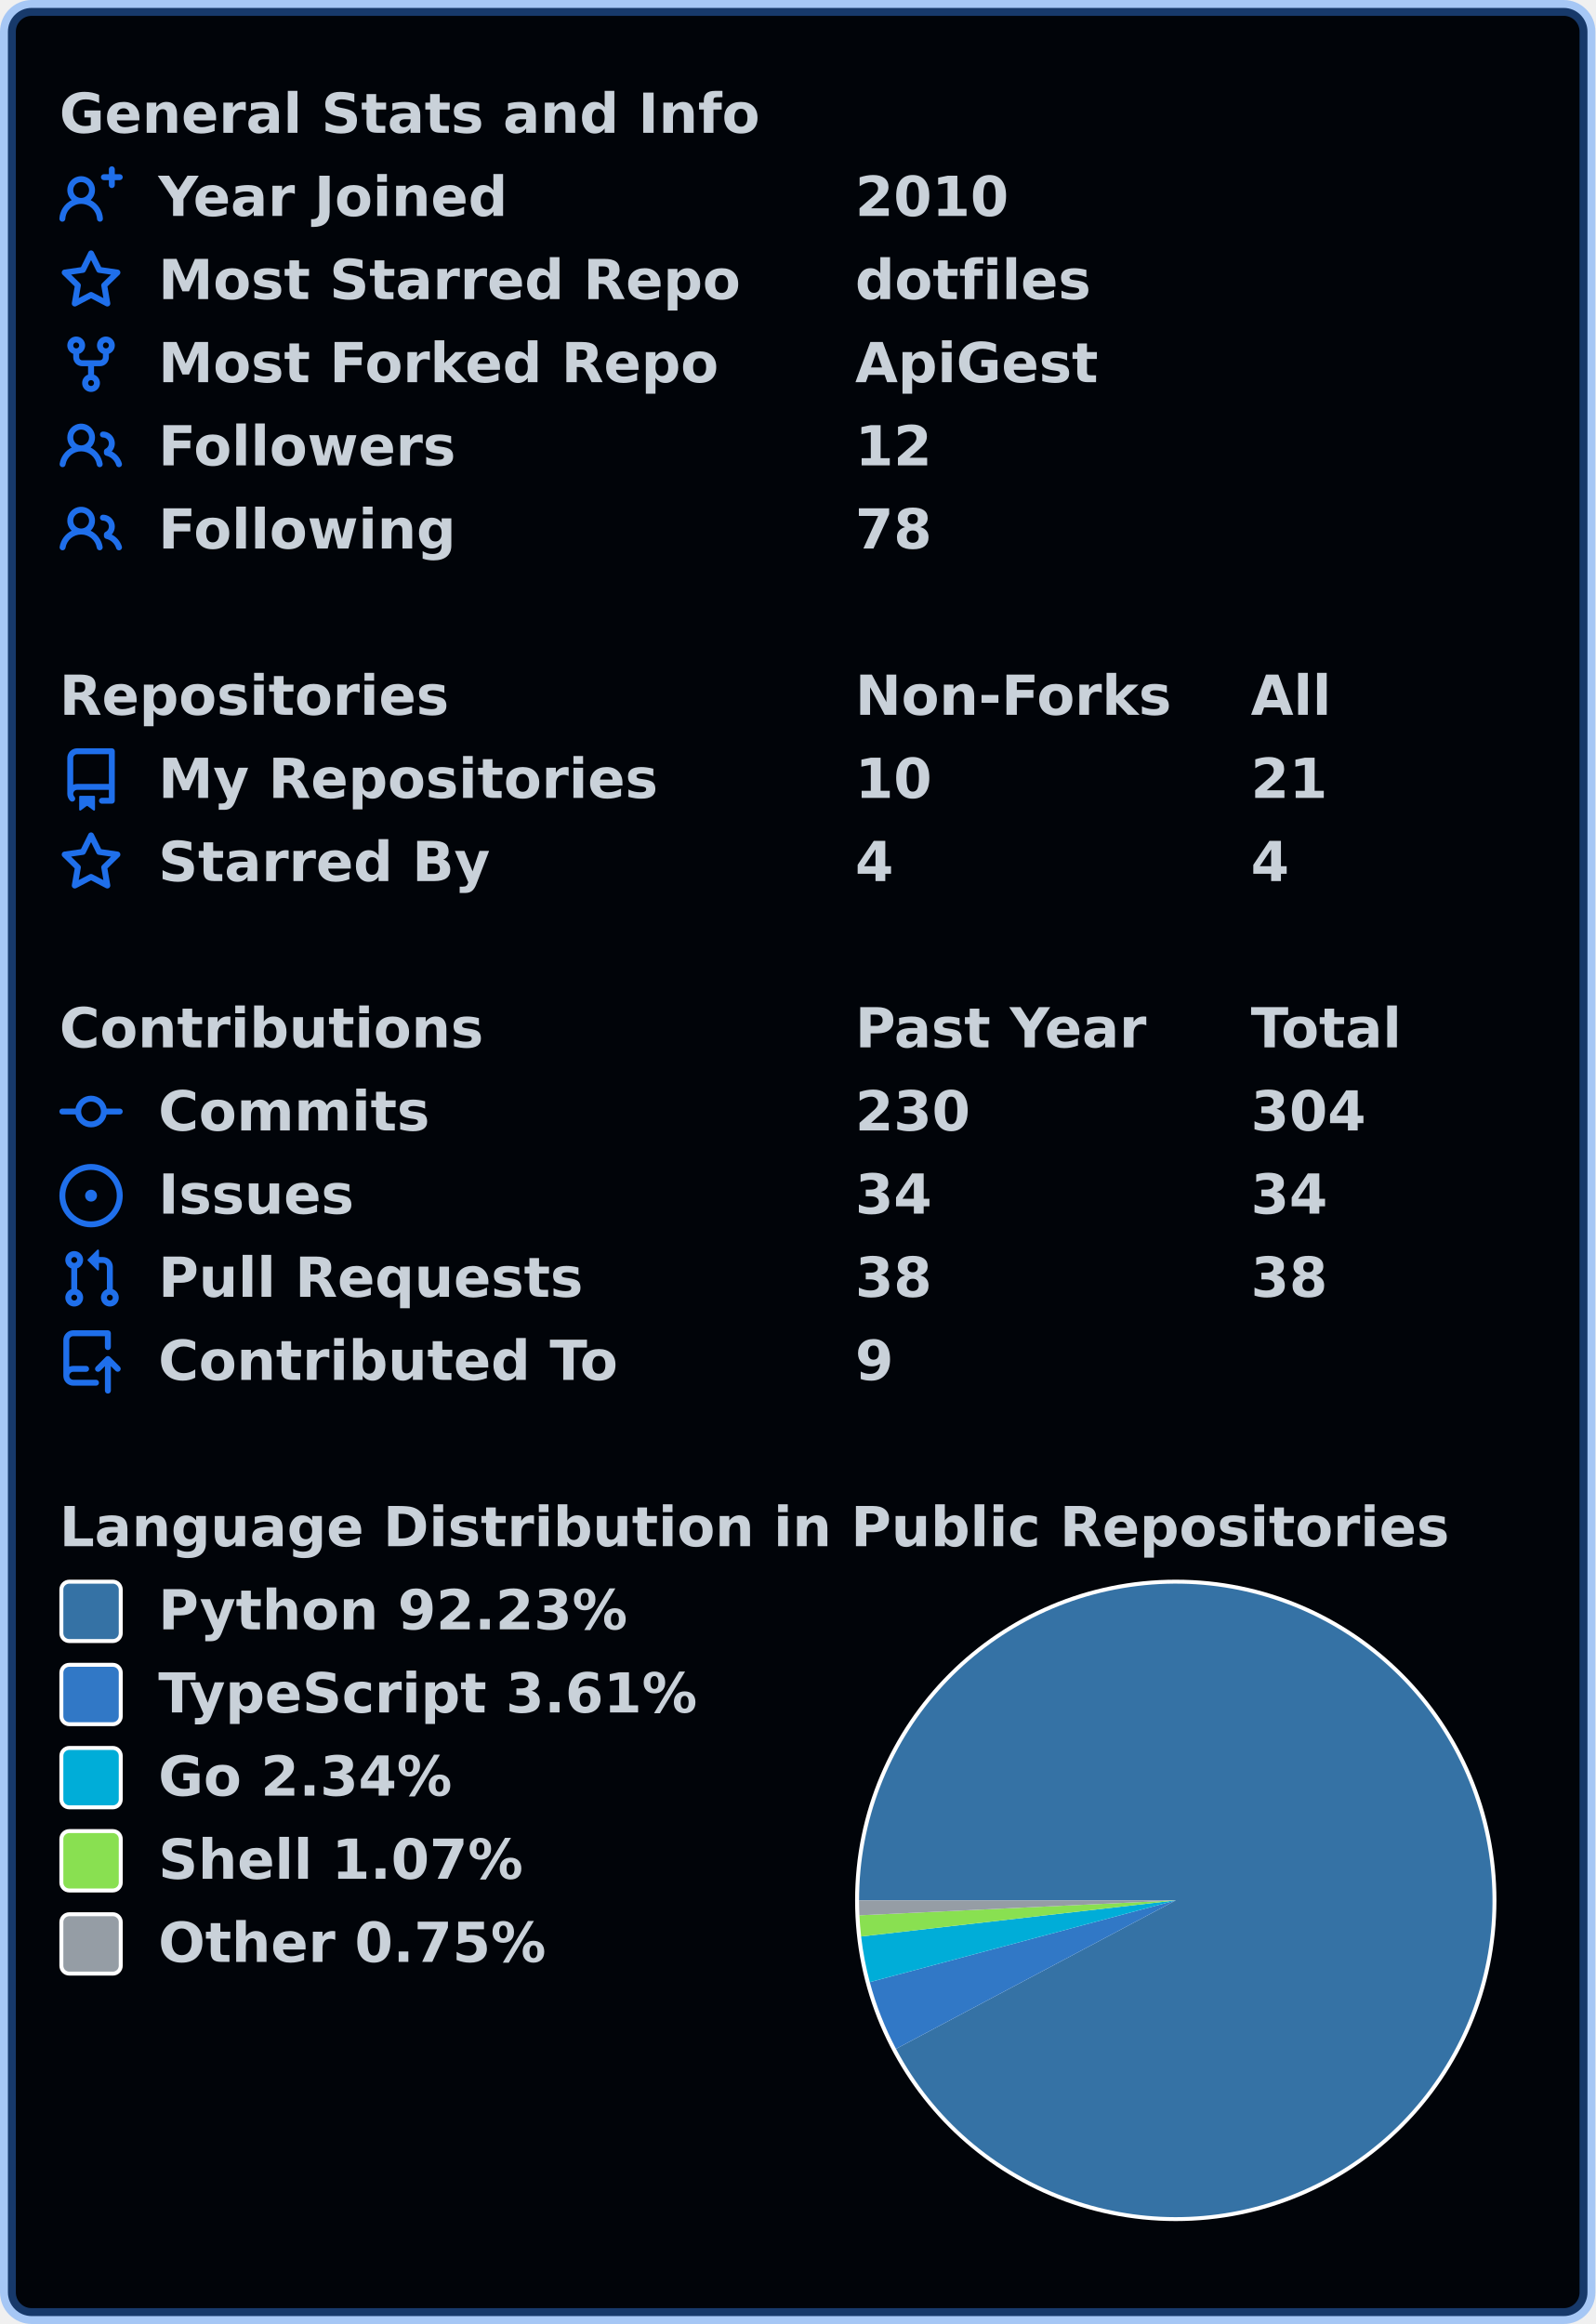
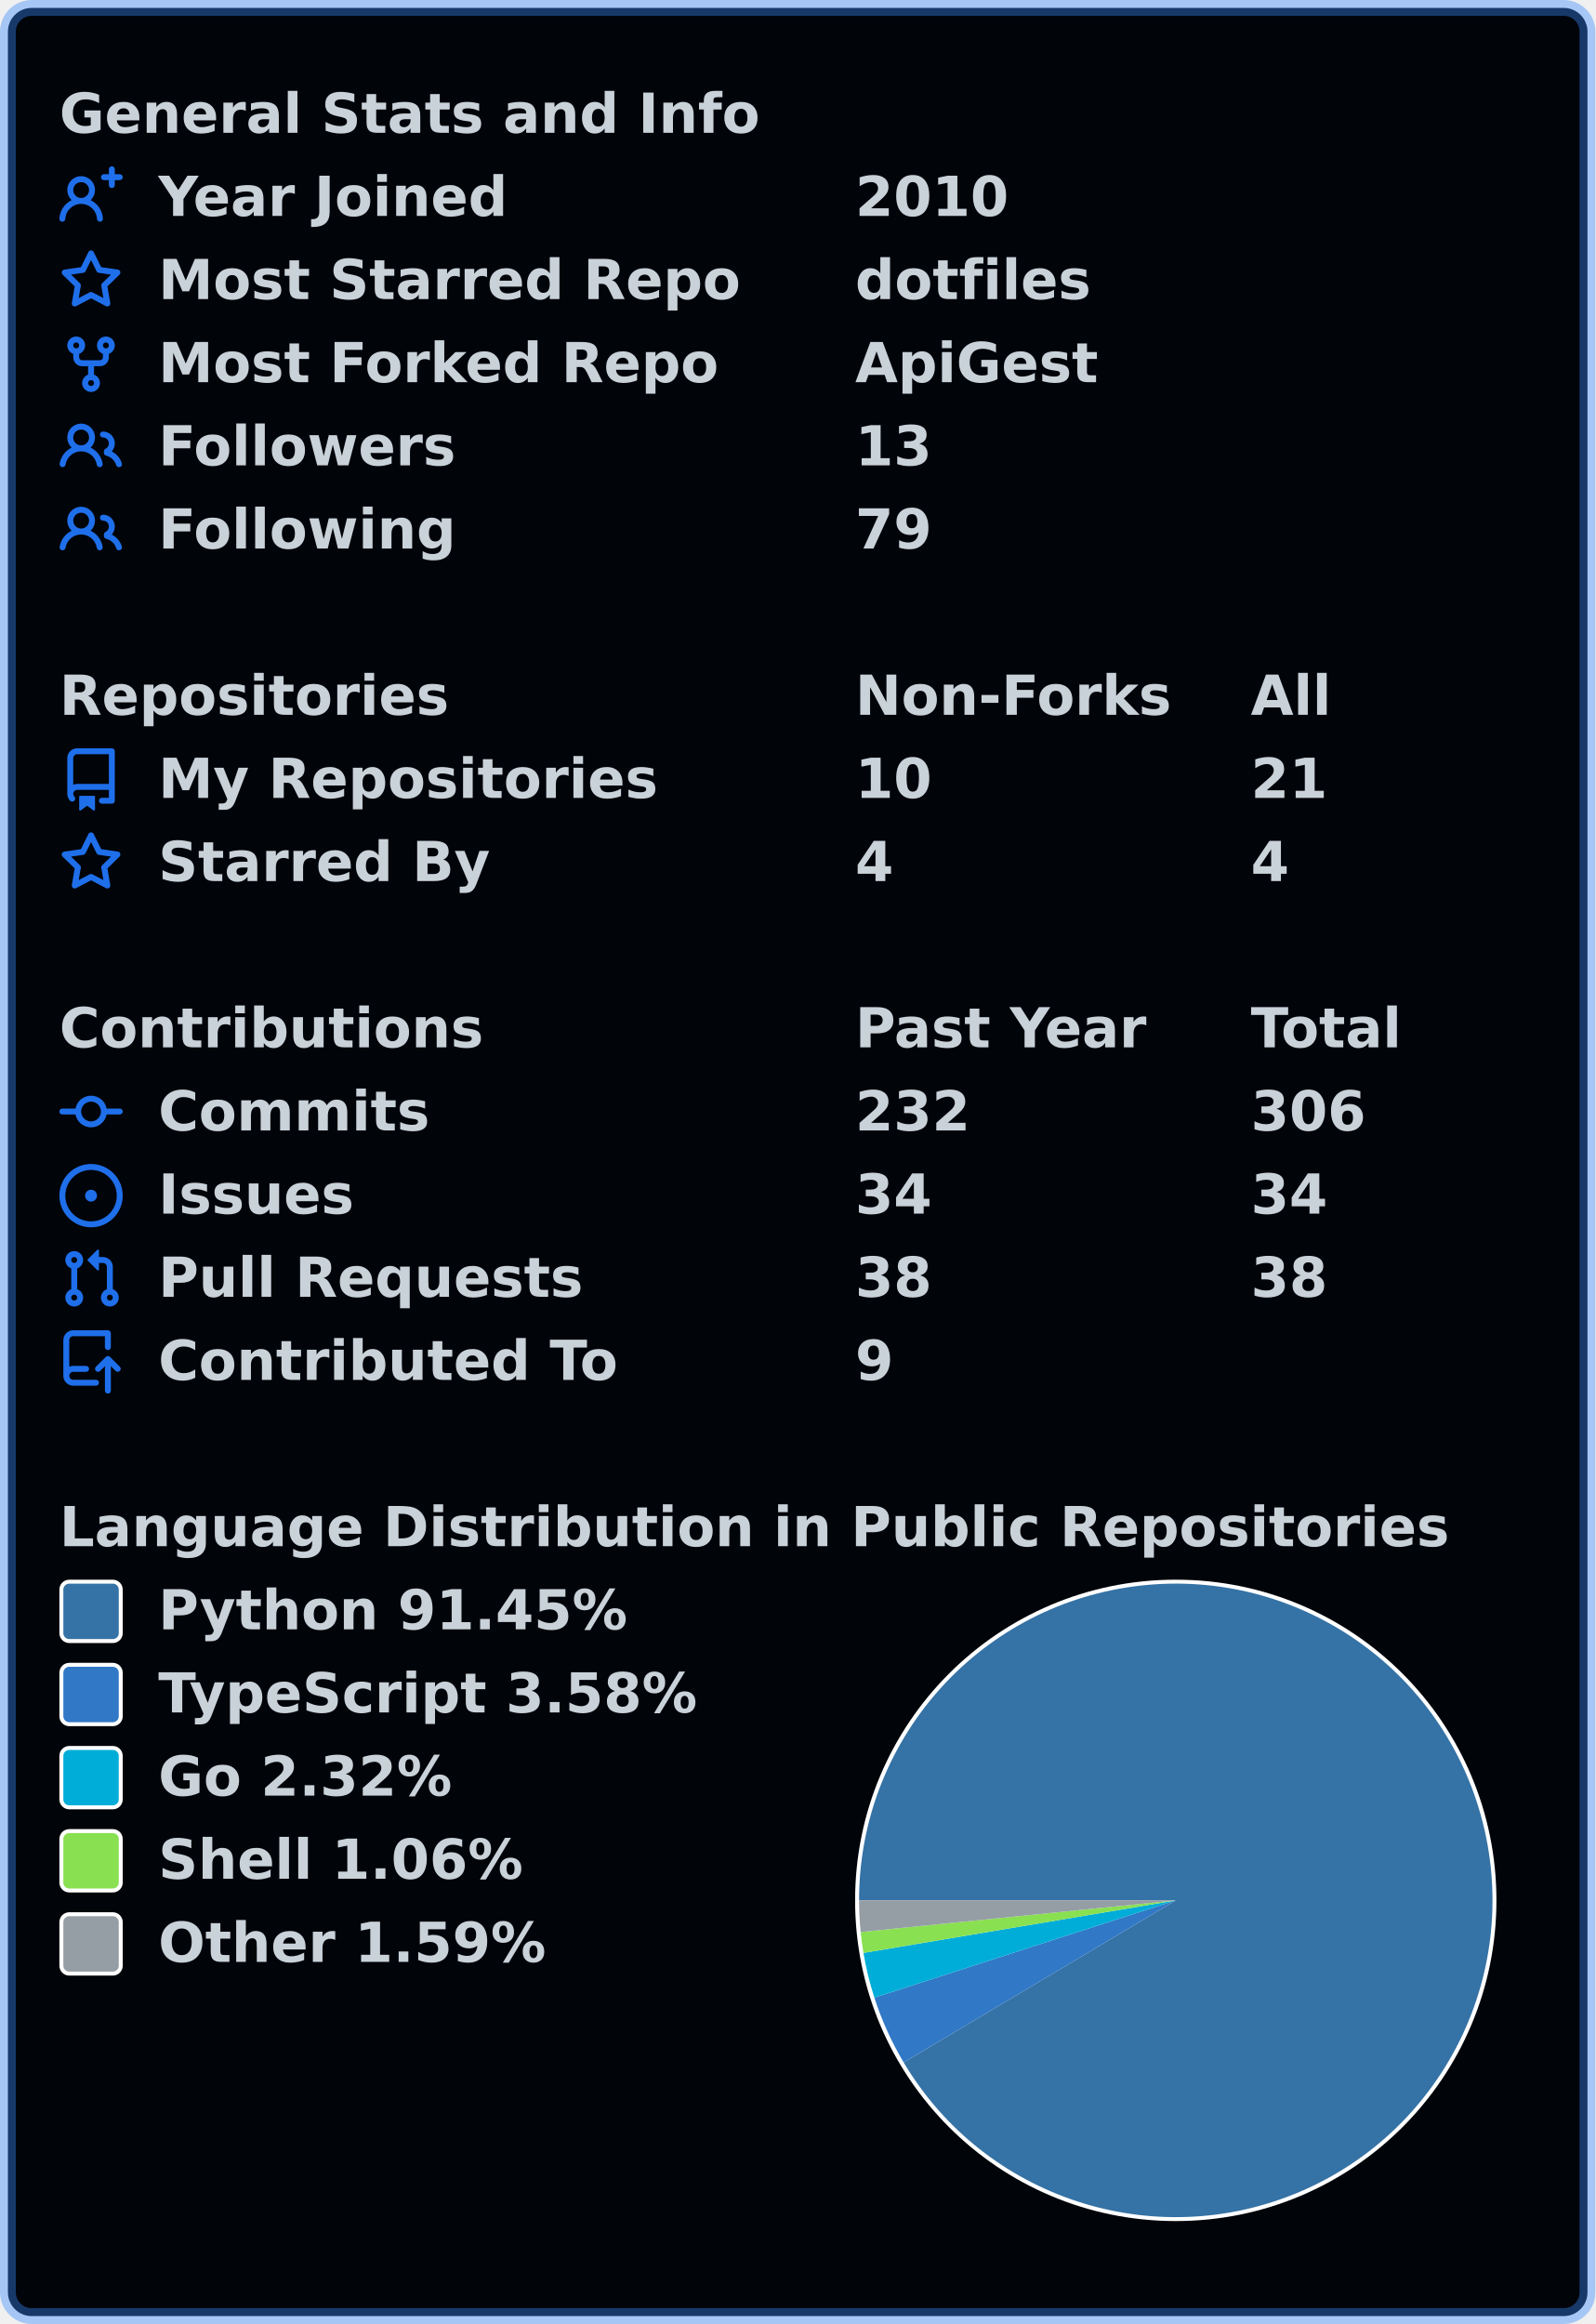
<svg xmlns="http://www.w3.org/2000/svg" width="403" height="587" viewBox="0 0 403 587" lang="en" xml:lang="en">
  <rect x="2" y="2" stroke-width="4" rx="6" width="399" height="583" stroke="rgba(56,139,253,0.4)" fill="#010409" />
  <g font-weight="600" font-size="110pt" font-family="Verdana,Geneva,DejaVu Sans,sans-serif" text-rendering="geometricPrecision">
    <g transform="translate(0, 21)" fill="#c9d1d9">
      <g transform="translate(15, 0)">
        <g transform="scale(0.095)">
          <text x="0" y="132" textLength="1851" lengthAdjust="spacingAndGlyphs">General Stats and Info</text>
        </g>
      </g>
      <g transform="translate(15, 21)">
        <path fill="#1f6feb" fill-rule="evenodd" d="M13.25 0a.75.75 0 01.75.75V2h1.25a.75.75 0 010 1.5H14v1.25a.75.75 0 01-1.5 0V3.5h-1.25a.75.75 0 010-1.5h1.25V.75a.75.75 0 01.75-.75zM5.5 4a2 2 0 100 4 2 2 0 000-4zm2.4 4.548a3.5 3.5 0 10-4.799 0 5.527 5.527 0 00-3.1 4.66.75.75 0 101.498.085A4.01 4.01 0 015.5 9.5a4.01 4.01 0 014.001 3.793.75.75 0 101.498-.086 5.527 5.527 0 00-3.1-4.659z" />
        <g transform="scale(0.095)">
          <text lengthAdjust="spacingAndGlyphs" textLength="932" x="263" y="132">Year Joined</text>
          <text lengthAdjust="spacingAndGlyphs" textLength="420" x="2116" y="132">2010</text>
        </g>
      </g>
      <g transform="translate(15, 42)">
        <path fill="#1f6feb" fill-rule="evenodd" d="M8 .25a.75.75 0 01.673.418l1.882 3.815 4.21.612a.75.75 0 01.416 1.279l-3.046 2.97.719 4.192a.75.75 0 01-1.088.791L8 12.347l-3.766 1.98a.75.75 0 01-1.088-.79l.72-4.194L.818 6.374a.75.75 0 01.416-1.28l4.21-.611L7.327.668A.75.75 0 018 .25zm0 2.445L6.615 5.5a.75.75 0 01-.564.41l-3.097.45 2.24 2.184a.75.75 0 01.216.664l-.528 3.084 2.769-1.456a.75.75 0 01.698 0l2.77 1.456-.53-3.084a.75.75 0 01.216-.664l2.24-2.183-3.096-.45a.75.75 0 01-.564-.41L8 2.694v.001z" />
        <g transform="scale(0.095)">
          <text lengthAdjust="spacingAndGlyphs" textLength="1532" x="263" y="132">Most Starred Repo</text>
          <text lengthAdjust="spacingAndGlyphs" textLength="609" x="2116" y="132">dotfiles</text>
        </g>
      </g>
      <g transform="translate(15, 63)">
        <path fill="#1f6feb" fill-rule="evenodd" d="M5 3.25a.75.75 0 11-1.5 0 .75.75 0 011.5 0zm0 2.122a2.25 2.25 0 10-1.5 0v.878A2.25 2.25 0 005.75 8.5h1.5v2.128a2.251 2.251 0 101.5 0V8.5h1.5a2.25 2.25 0 002.25-2.25v-.878a2.25 2.25 0 10-1.5 0v.878a.75.75 0 01-.75.75h-4.5A.75.75 0 015 6.25v-.878zm3.75 7.378a.75.75 0 11-1.5 0 .75.75 0 011.5 0zm3-8.75a.75.75 0 100-1.5.75.75 0 000 1.5z" />
        <g transform="scale(0.095)">
          <text lengthAdjust="spacingAndGlyphs" textLength="1485" x="263" y="132">Most Forked Repo</text>
          <text lengthAdjust="spacingAndGlyphs" textLength="644" x="2116" y="132">ApiGest</text>
        </g>
      </g>
      <g transform="translate(15, 84)">
        <path fill="#1f6feb" fill-rule="evenodd" d="M5.5 3.5a2 2 0 100 4 2 2 0 000-4zM2 5.5a3.5 3.5 0 115.898 2.549 5.507 5.507 0 013.034 4.084.75.75 0 11-1.482.235 4.001 4.001 0 00-7.9 0 .75.75 0 01-1.482-.236A5.507 5.507 0 013.102 8.05 3.49 3.49 0 012 5.5zM11 4a.75.75 0 100 1.5 1.5 1.5 0 01.666 2.844.75.75 0 00-.416.672v.352a.75.75 0 00.574.73c1.2.289 2.162 1.2 2.522 2.372a.75.75 0 101.434-.44 5.01 5.01 0 00-2.56-3.012A3 3 0 0011 4z" />
        <g transform="scale(0.095)">
          <text lengthAdjust="spacingAndGlyphs" textLength="778" x="263" y="132">Followers</text>
-           <text lengthAdjust="spacingAndGlyphs" textLength="210" x="2116" y="132">12</text>
+           <text lengthAdjust="spacingAndGlyphs" textLength="210" x="2116" y="132">13</text>
        </g>
      </g>
      <g transform="translate(15, 105)">
        <path fill="#1f6feb" fill-rule="evenodd" d="M5.5 3.5a2 2 0 100 4 2 2 0 000-4zM2 5.5a3.5 3.5 0 115.898 2.549 5.507 5.507 0 013.034 4.084.75.75 0 11-1.482.235 4.001 4.001 0 00-7.9 0 .75.75 0 01-1.482-.236A5.507 5.507 0 013.102 8.05 3.49 3.49 0 012 5.5zM11 4a.75.75 0 100 1.5 1.5 1.5 0 01.666 2.844.75.75 0 00-.416.672v.352a.75.75 0 00.574.73c1.2.289 2.162 1.2 2.522 2.372a.75.75 0 101.434-.44 5.01 5.01 0 00-2.56-3.012A3 3 0 0011 4z" />
        <g transform="scale(0.095)">
          <text lengthAdjust="spacingAndGlyphs" textLength="780" x="263" y="132">Following</text>
-           <text lengthAdjust="spacingAndGlyphs" textLength="210" x="2116" y="132">78</text>
+           <text lengthAdjust="spacingAndGlyphs" textLength="210" x="2116" y="132">79</text>
        </g>
      </g>
    </g>
    <g transform="translate(0, 168)" fill="#c9d1d9">
      <g transform="translate(15, 0)">
        <g transform="scale(0.095)">
          <text x="0" y="132" textLength="1020" lengthAdjust="spacingAndGlyphs">Repositories</text>
          <text x="2116" y="132" textLength="832" lengthAdjust="spacingAndGlyphs">Non-Forks</text>
          <text x="3168" y="132" textLength="206" lengthAdjust="spacingAndGlyphs">All</text>
        </g>
      </g>
      <g transform="translate(15, 21)">
        <path fill="#1f6feb" fill-rule="evenodd" d="M2 2.5A2.5 2.5 0 014.5 0h8.75a.75.75 0 01.75.75v12.5a.75.75 0 01-.75.75h-2.5a.75.75 0 110-1.5h1.75v-2h-8a1 1 0 00-.714 1.7.75.75 0 01-1.072 1.05A2.495 2.495 0 012 11.5v-9zm10.5-1V9h-8c-.356 0-.694.074-1 .208V2.5a1 1 0 011-1h8zM5 12.25v3.25a.25.25 0 00.4.2l1.45-1.087a.25.25 0 01.3 0L8.6 15.7a.25.25 0 00.4-.2v-3.25a.25.25 0 00-.25-.25h-3.5a.25.25 0 00-.25.25z" />
        <g transform="scale(0.095)">
          <text lengthAdjust="spacingAndGlyphs" textLength="1312" x="263" y="132">My Repositories</text>
          <text lengthAdjust="spacingAndGlyphs" textLength="210" x="2116" y="132">10</text>
          <text lengthAdjust="spacingAndGlyphs" textLength="210" x="3168" y="132">21</text>
        </g>
      </g>
      <g transform="translate(15, 42)">
        <path fill="#1f6feb" fill-rule="evenodd" d="M8 .25a.75.75 0 01.673.418l1.882 3.815 4.21.612a.75.75 0 01.416 1.279l-3.046 2.97.719 4.192a.75.75 0 01-1.088.791L8 12.347l-3.766 1.98a.75.75 0 01-1.088-.79l.72-4.194L.818 6.374a.75.75 0 01.416-1.28l4.21-.611L7.327.668A.75.75 0 018 .25zm0 2.445L6.615 5.5a.75.75 0 01-.564.41l-3.097.45 2.24 2.184a.75.75 0 01.216.664l-.528 3.084 2.769-1.456a.75.75 0 01.698 0l2.77 1.456-.53-3.084a.75.75 0 01.216-.664l2.24-2.183-3.096-.45a.75.75 0 01-.564-.41L8 2.694v.001z" />
        <g transform="scale(0.095)">
          <text lengthAdjust="spacingAndGlyphs" textLength="874" x="263" y="132">Starred By</text>
          <text lengthAdjust="spacingAndGlyphs" textLength="105" x="2116" y="132">4</text>
          <text lengthAdjust="spacingAndGlyphs" textLength="105" x="3168" y="132">4</text>
        </g>
      </g>
    </g>
    <g transform="translate(0, 252)" fill="#c9d1d9">
      <g transform="translate(15, 0)">
        <g transform="scale(0.095)">
          <text x="0" y="132" textLength="1112" lengthAdjust="spacingAndGlyphs">Contributions</text>
          <text x="2116" y="132" textLength="774" lengthAdjust="spacingAndGlyphs">Past Year</text>
          <text x="3168" y="132" textLength="414" lengthAdjust="spacingAndGlyphs">Total</text>
        </g>
      </g>
      <g transform="translate(15, 21)">
        <path fill="#1f6feb" fill-rule="evenodd" d="M10.5 7.75a2.5 2.5 0 11-5 0 2.5 2.5 0 015 0zm1.43.75a4.002 4.002 0 01-7.86 0H.75a.75.75 0 110-1.5h3.32a4.001 4.001 0 017.86 0h3.32a.75.75 0 110 1.5h-3.32z" />
        <g transform="scale(0.095)">
          <text lengthAdjust="spacingAndGlyphs" textLength="734" x="263" y="132">Commits</text>
-           <text lengthAdjust="spacingAndGlyphs" textLength="315" x="2116" y="132">230</text>
-           <text lengthAdjust="spacingAndGlyphs" textLength="315" x="3168" y="132">304</text>
+           <text lengthAdjust="spacingAndGlyphs" textLength="315" x="2116" y="132">232</text>
+           <text lengthAdjust="spacingAndGlyphs" textLength="315" x="3168" y="132">306</text>
        </g>
      </g>
      <g transform="translate(15, 42)">
        <path fill="#1f6feb" d="M8 9.5a1.5 1.5 0 100-3 1.5 1.5 0 000 3z" />
        <path fill="#1f6feb" fill-rule="evenodd" d="M8 0a8 8 0 100 16A8 8 0 008 0zM1.5 8a6.5 6.5 0 1113 0 6.5 6.5 0 01-13 0z" />
        <g transform="scale(0.095)">
          <text lengthAdjust="spacingAndGlyphs" textLength="512" x="263" y="132">Issues</text>
          <text lengthAdjust="spacingAndGlyphs" textLength="210" x="2116" y="132">34</text>
          <text lengthAdjust="spacingAndGlyphs" textLength="210" x="3168" y="132">34</text>
        </g>
      </g>
      <g transform="translate(15, 63)">
        <path fill="#1f6feb" fill-rule="evenodd" d="M7.177 3.073L9.573.677A.25.25 0 0110 .854v4.792a.25.25 0 01-.427.177L7.177 3.427a.25.25 0 010-.354zM3.75 2.5a.75.75 0 100 1.5.75.75 0 000-1.5zm-2.25.75a2.25 2.25 0 113 2.122v5.256a2.251 2.251 0 11-1.5 0V5.372A2.25 2.25 0 011.5 3.25zM11 2.5h-1V4h1a1 1 0 011 1v5.628a2.251 2.251 0 101.5 0V5A2.5 2.5 0 0011 2.5zm1 10.25a.75.75 0 111.5 0 .75.75 0 01-1.5 0zM3.75 12a.75.75 0 100 1.5.75.75 0 000-1.5z" />
        <g transform="scale(0.095)">
          <text lengthAdjust="spacingAndGlyphs" textLength="1113" x="263" y="132">Pull Requests</text>
          <text lengthAdjust="spacingAndGlyphs" textLength="210" x="2116" y="132">38</text>
          <text lengthAdjust="spacingAndGlyphs" textLength="210" x="3168" y="132">38</text>
        </g>
      </g>
      <g transform="translate(15, 84)">
        <path fill="#1f6feb" fill-rule="evenodd" d="M1 2.5A2.5 2.5 0 013.5 0h8.75a.75.75 0 01.75.75v3.5a.75.75 0 01-1.5 0V1.5h-8a1 1 0 00-1 1v6.708A2.492 2.492 0 013.5 9h3.25a.75.75 0 010 1.5H3.5a1 1 0 100 2h5.75a.75.75 0 010 1.5H3.5A2.5 2.5 0 011 11.5v-9zm13.23 7.79a.75.75 0 001.06-1.06l-2.505-2.505a.75.75 0 00-1.06 0L9.22 9.229a.75.75 0 001.06 1.061l1.225-1.224v6.184a.75.75 0 001.5 0V9.066l1.224 1.224z" />
        <g transform="scale(0.095)">
          <text lengthAdjust="spacingAndGlyphs" textLength="1234" x="263" y="132">Contributed To</text>
          <text lengthAdjust="spacingAndGlyphs" textLength="105" x="2116" y="132">9</text>
        </g>
      </g>
    </g>
    <g transform="translate(0, 378)" fill="#c9d1d9">
      <g transform="translate(15, 0)">
        <g transform="scale(0.095)">
          <text x="0" y="132" textLength="3652" lengthAdjust="spacingAndGlyphs">Language Distribution in Public Repositories</text>
        </g>
      </g>
      <g transform="translate(216, 21)">
        <circle cx="81" cy="81" r="81" fill="#ffffff" />
      </g>
      <g transform="translate(217, 22)">
-         <path fill-rule="evenodd" fill="#3572A5" d="M 0.0,80 A 80 80 0 1 1 9.335 117.503 L 80,80 Z" />
-         <path fill-rule="evenodd" fill="#3178c6" d="M 9.335,117.503 A 80 80 0 0 1 2.712 100.654 L 80,80 Z" />
-         <path fill-rule="evenodd" fill="#00ADD8" d="M 2.712,100.654 A 80 80 0 0 1 0.522 89.121 L 80,80 Z" />
-         <path fill-rule="evenodd" fill="#89e051" d="M 0.522,89.121 A 80 80 0 0 1 0.089 83.775 L 80,80 Z" />
-         <path fill-rule="evenodd" fill="#959da5" d="M 0.089,83.775 A 80 80 0 0 1 0.0 80 L 80,80 Z" />
+         <path fill-rule="evenodd" fill="#3572A5" d="M 0.0,80 A 80 80 0 1 1 11.265 120.932 L 80,80 Z" />
+         <path fill-rule="evenodd" fill="#3178c6" d="M 11.265,120.932 A 80 80 0 0 1 3.868 104.576 L 80,80 Z" />
+         <path fill-rule="evenodd" fill="#00ADD8" d="M 3.868,104.576 A 80 80 0 0 1 1.108 93.268 L 80,80 Z" />
+         <path fill-rule="evenodd" fill="#89e051" d="M 1.108,93.268 A 80 80 0 0 1 0.401 87.998 L 80,80 Z" />
+         <path fill-rule="evenodd" fill="#959da5" d="M 0.401,87.998 A 80 80 0 0 1 0.0 80 L 80,80 Z" />
      </g>
      <g transform="translate(15, 21)">
        <rect x="0.5" y="0.5" rx="2" width="15" height="15" fill="#3572A5" stroke-width="1" stroke="#ffffff" />
-         <text transform="scale(0.095)" x="263" y="132" textLength="1254" lengthAdjust="spacingAndGlyphs">Python 92.23%</text>
+         <text transform="scale(0.095)" x="263" y="132" textLength="1254" lengthAdjust="spacingAndGlyphs">Python 91.45%</text>
      </g>
      <g transform="translate(15, 42)">
        <rect x="0.5" y="0.5" rx="2" width="15" height="15" fill="#3178c6" stroke-width="1" stroke="#ffffff" />
-         <text transform="scale(0.095)" x="263" y="132" textLength="1462" lengthAdjust="spacingAndGlyphs">TypeScript 3.61%</text>
+         <text transform="scale(0.095)" x="263" y="132" textLength="1462" lengthAdjust="spacingAndGlyphs">TypeScript 3.58%</text>
      </g>
      <g transform="translate(15, 63)">
        <rect x="0.5" y="0.5" rx="2" width="15" height="15" fill="#00ADD8" stroke-width="1" stroke="#ffffff" />
-         <text transform="scale(0.095)" x="263" y="132" textLength="806" lengthAdjust="spacingAndGlyphs">Go 2.34%</text>
+         <text transform="scale(0.095)" x="263" y="132" textLength="806" lengthAdjust="spacingAndGlyphs">Go 2.32%</text>
      </g>
      <g transform="translate(15, 84)">
        <rect x="0.5" y="0.5" rx="2" width="15" height="15" fill="#89e051" stroke-width="1" stroke="#ffffff" />
-         <text transform="scale(0.095)" x="263" y="132" textLength="982" lengthAdjust="spacingAndGlyphs">Shell 1.07%</text>
+         <text transform="scale(0.095)" x="263" y="132" textLength="982" lengthAdjust="spacingAndGlyphs">Shell 1.06%</text>
      </g>
      <g transform="translate(15, 105)">
        <rect x="0.5" y="0.5" rx="2" width="15" height="15" fill="#959da5" stroke-width="1" stroke="#ffffff" />
-         <text transform="scale(0.095)" x="263" y="132" textLength="1047" lengthAdjust="spacingAndGlyphs">Other 0.75%</text>
+         <text transform="scale(0.095)" x="263" y="132" textLength="1047" lengthAdjust="spacingAndGlyphs">Other 1.59%</text>
      </g>
    </g>
  </g>
</svg>
